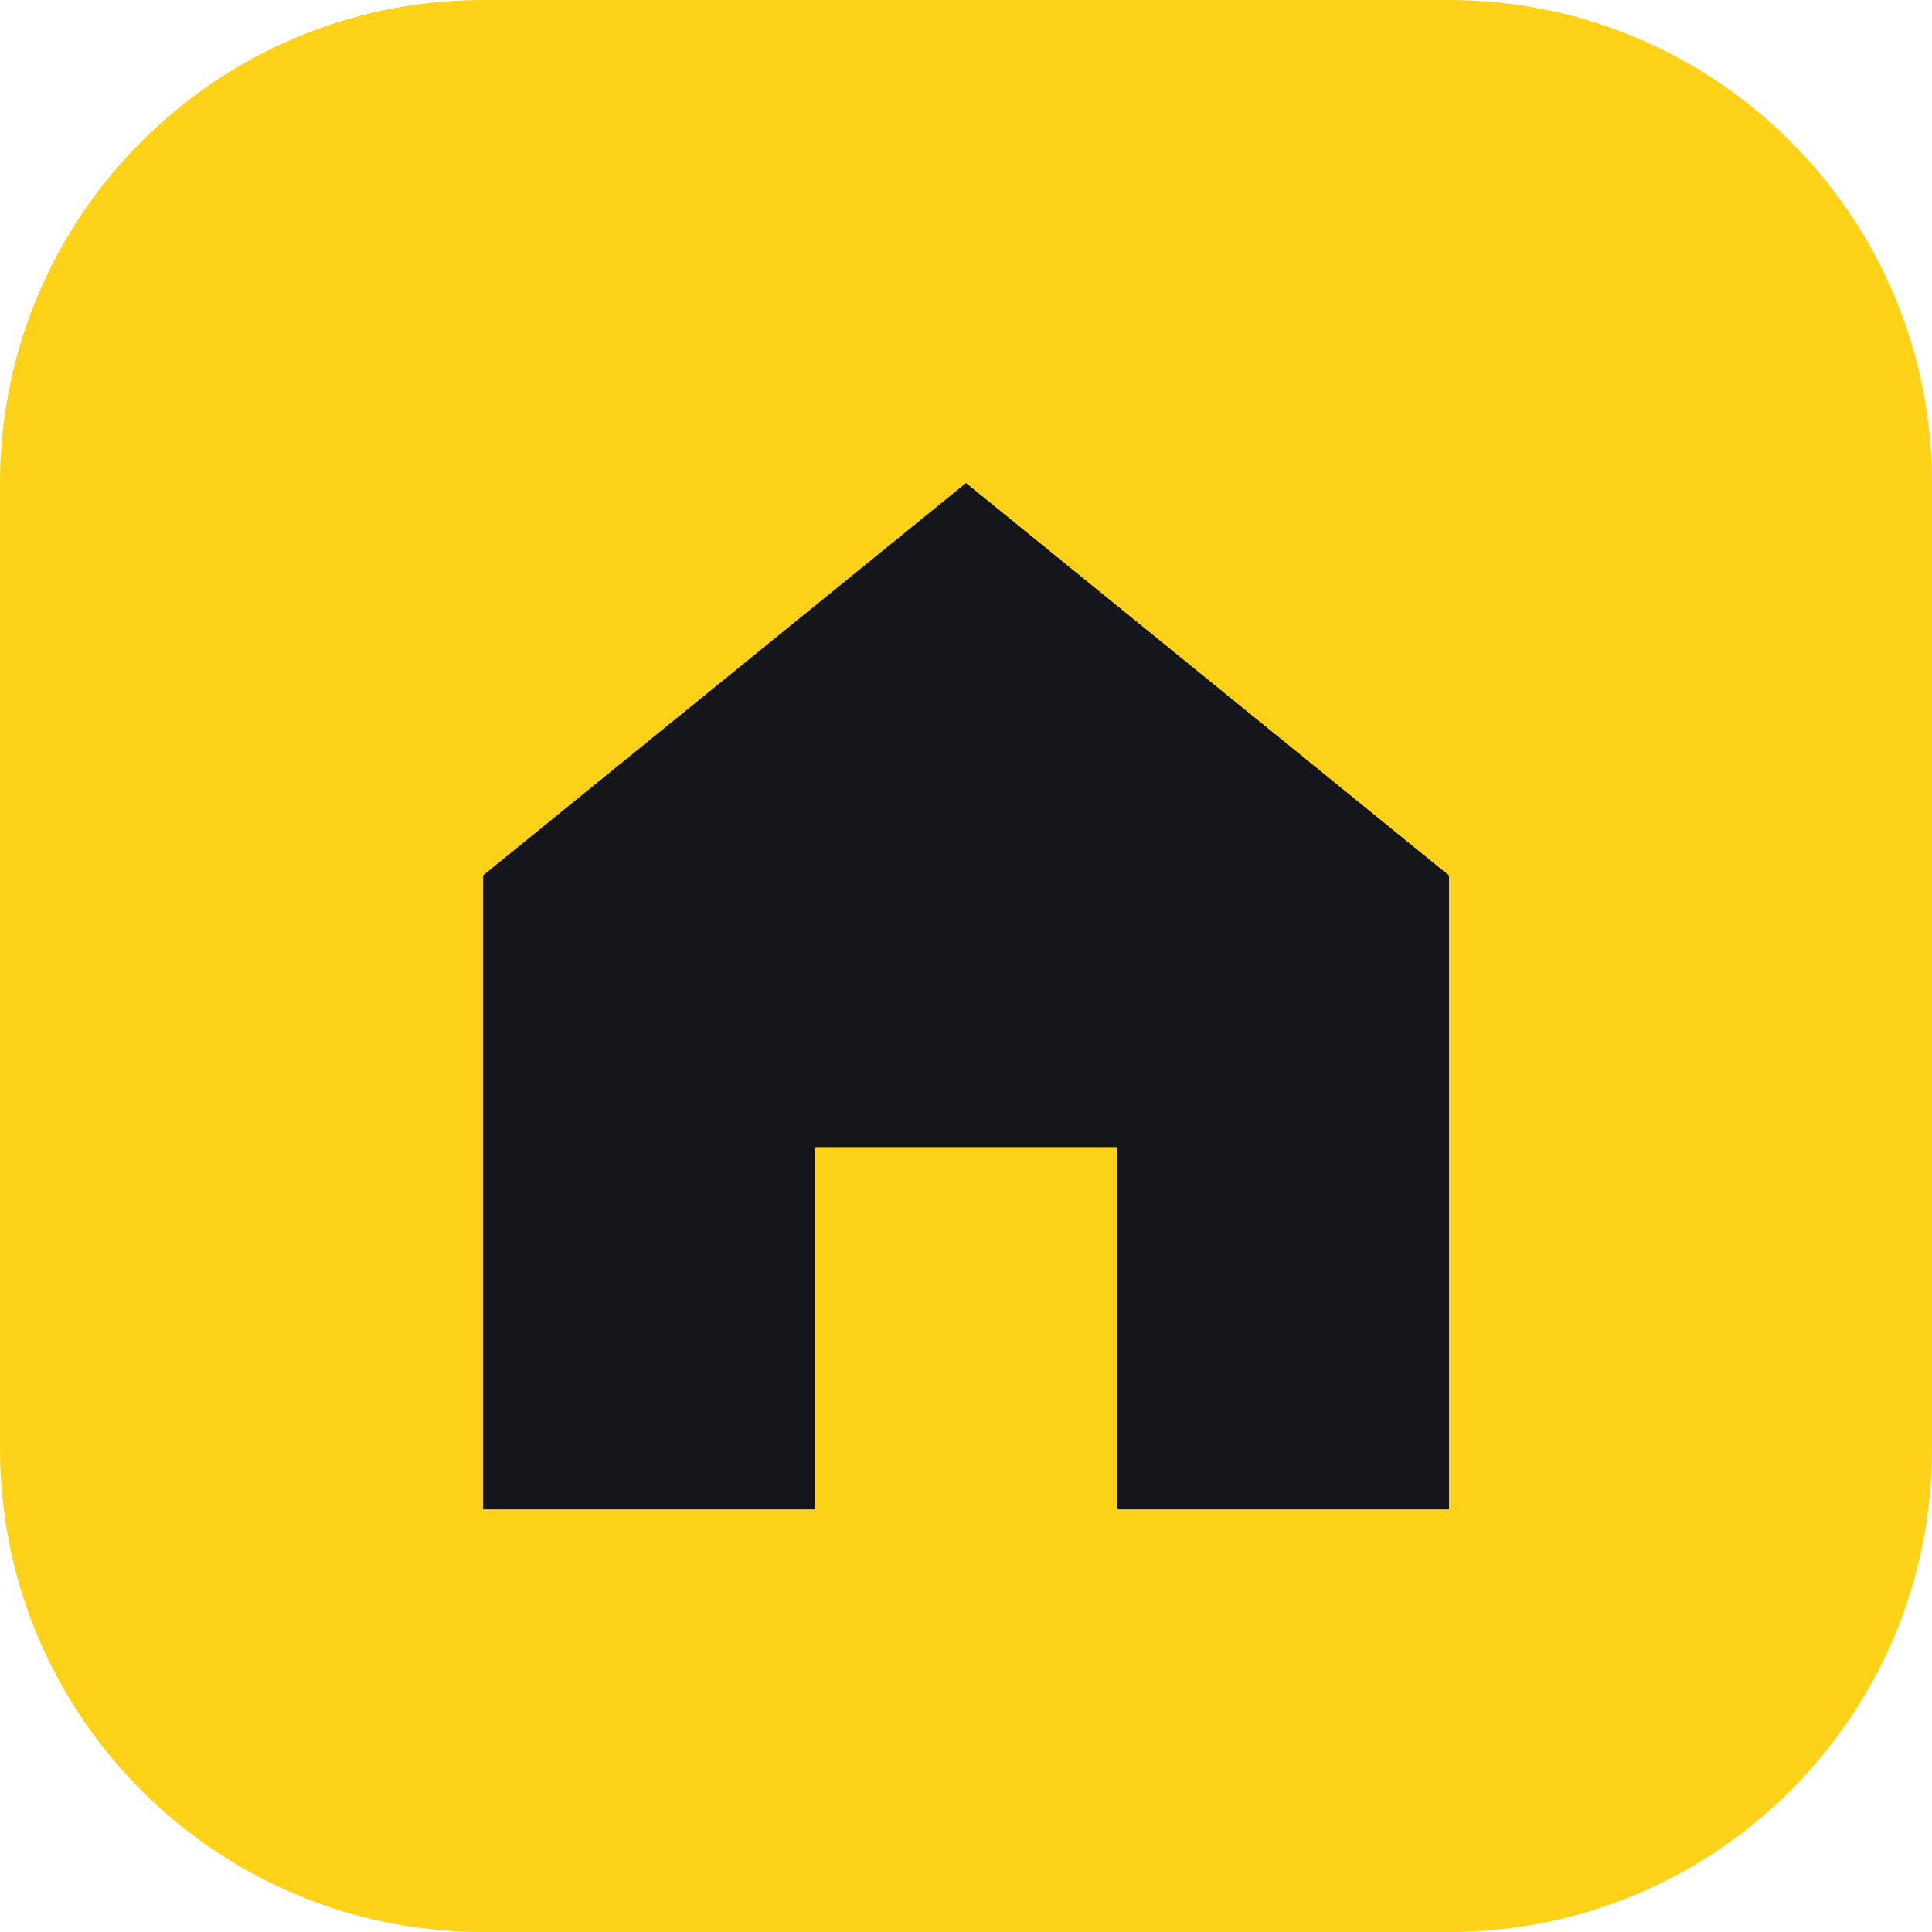
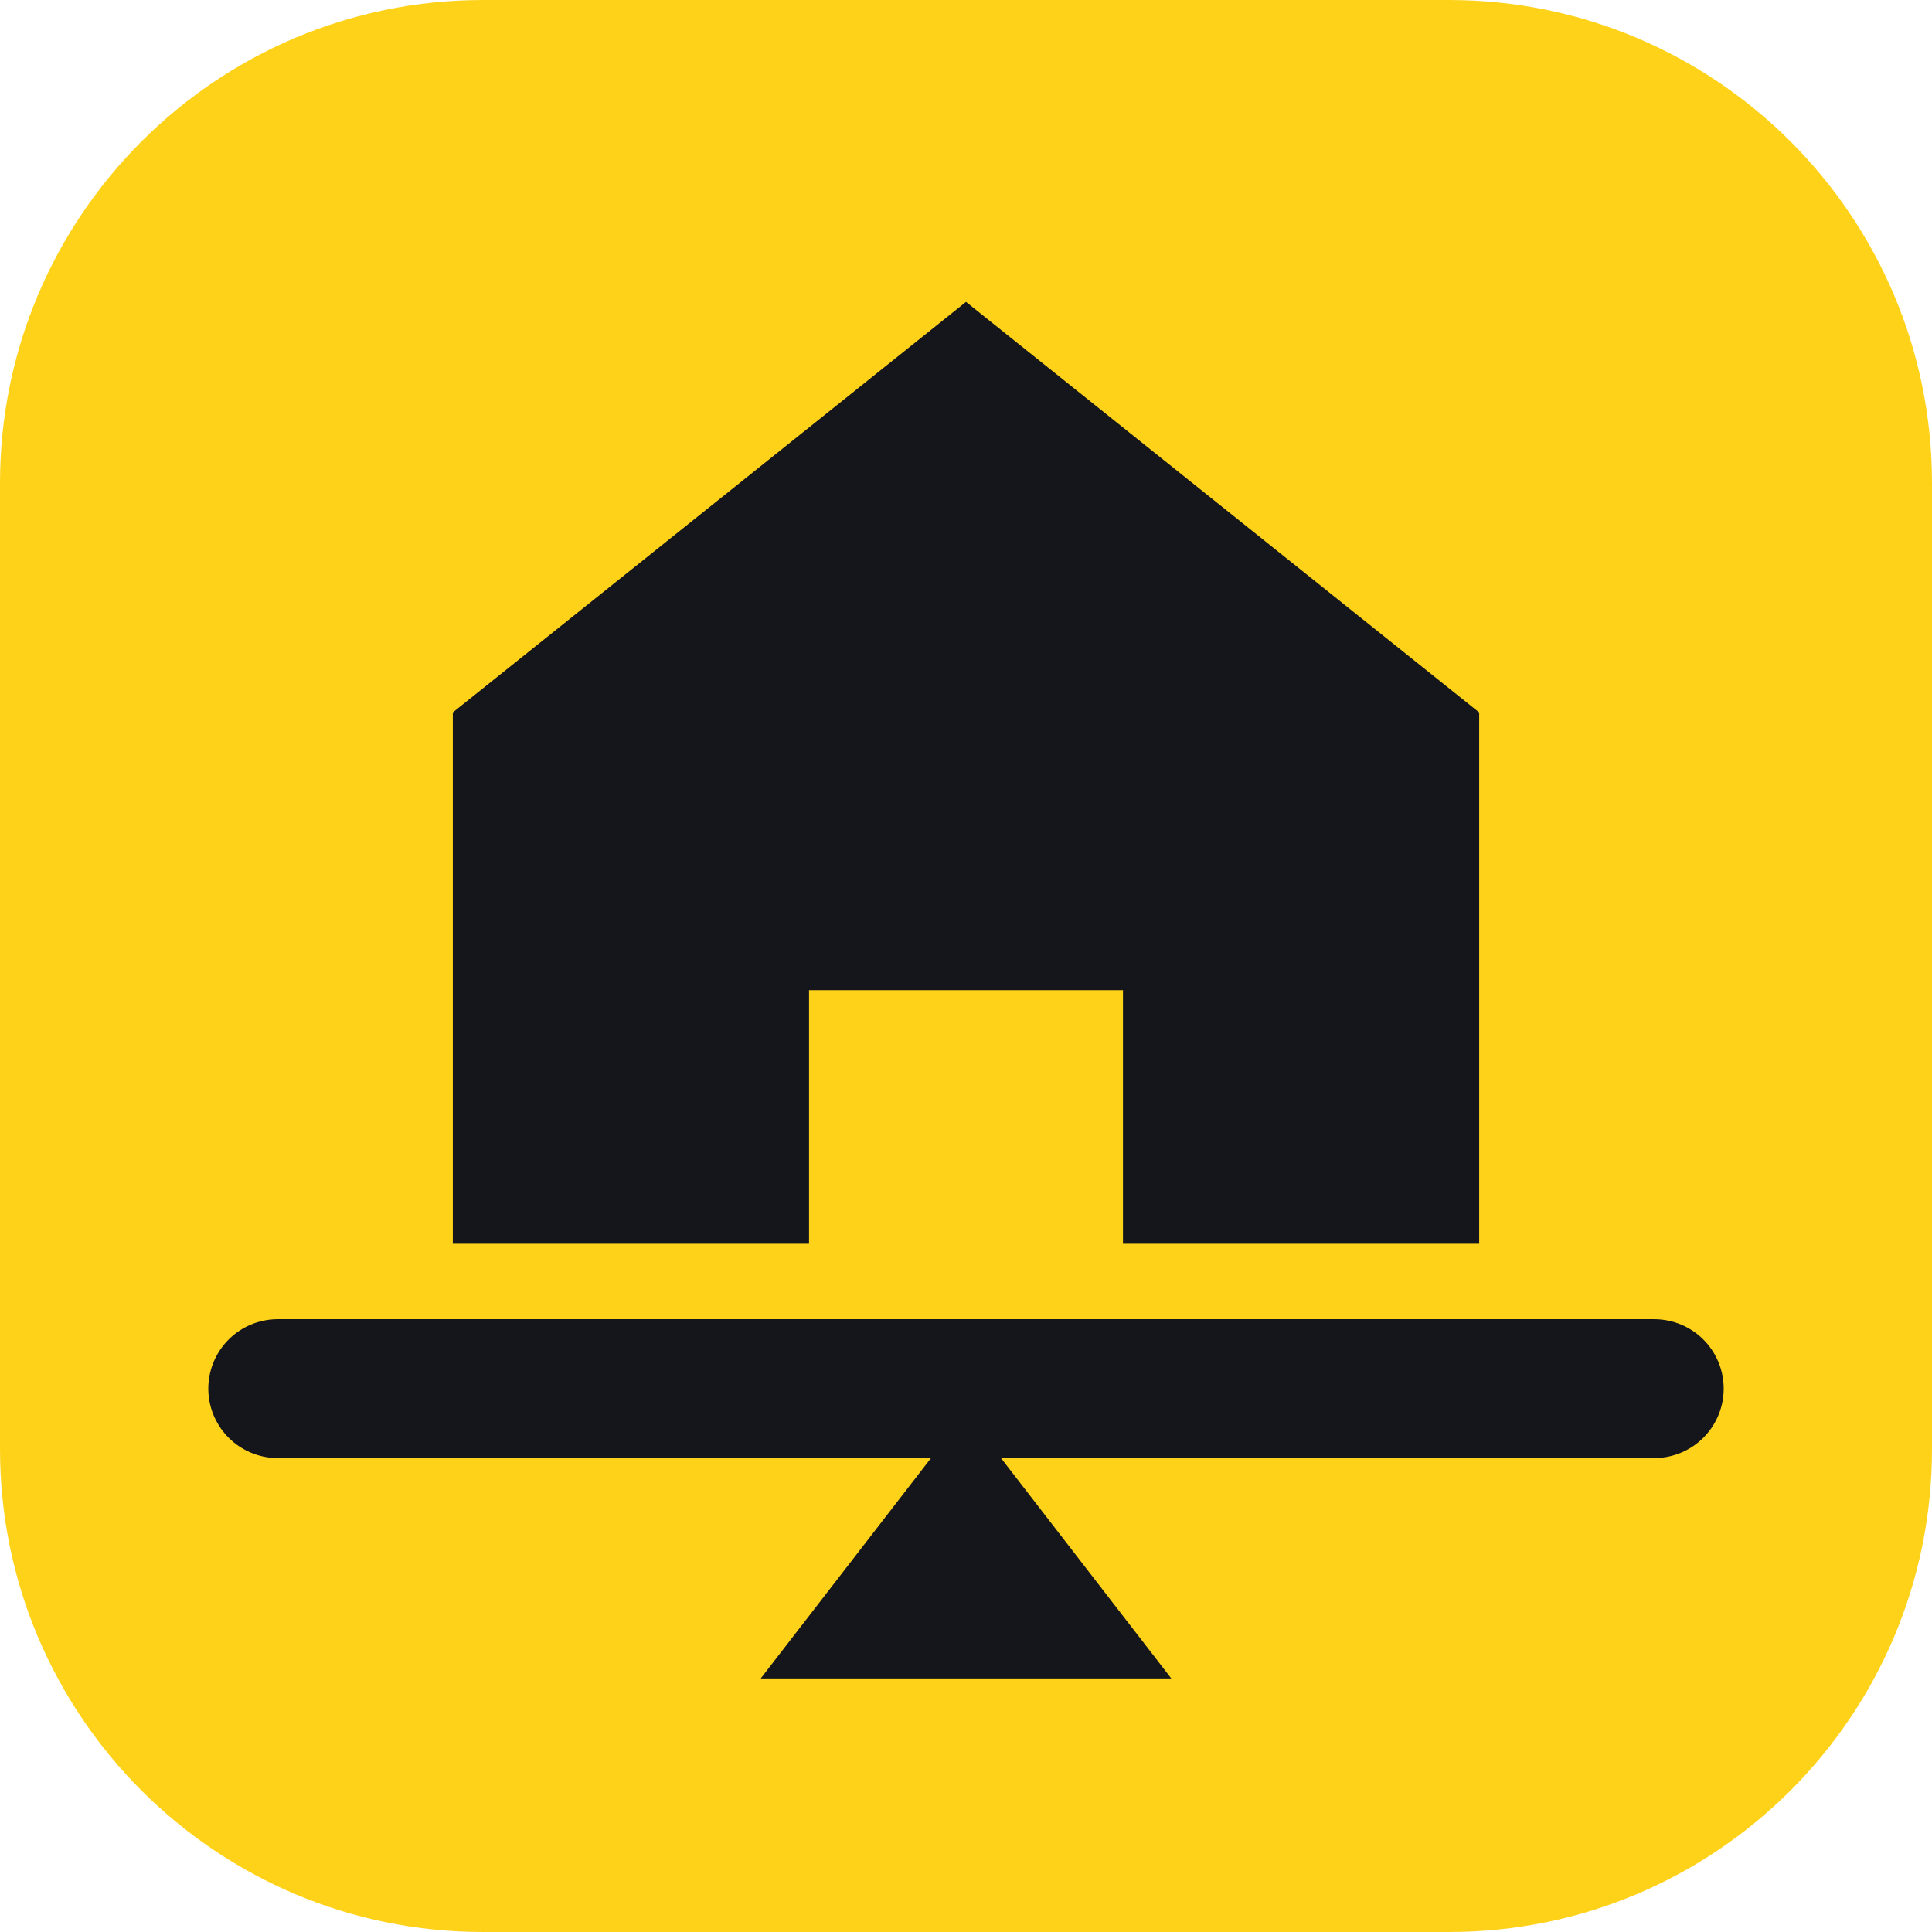
<svg xmlns="http://www.w3.org/2000/svg" viewBox="0 0 32 32">
  <rect width="32" height="32" rx="8" fill="#FFD21A" />
-   <path d="M8 25V14.5L16 8l8 6.5V25h-5.5v-6h-5v6Z" fill="#14161B" />
+   <path d="M16 5 24.5 11.8V20.6H18.6V16.4H13.4V20.6H7.5V11.8Z" fill="#14161B" />
+   <path d="M4.6 23h22.8" stroke="#14161B" stroke-width="2.3" stroke-linecap="round" />
+   <path d="M16 23.4 19.4 27.8H12.6Z" fill="#14161B" />
</svg>
